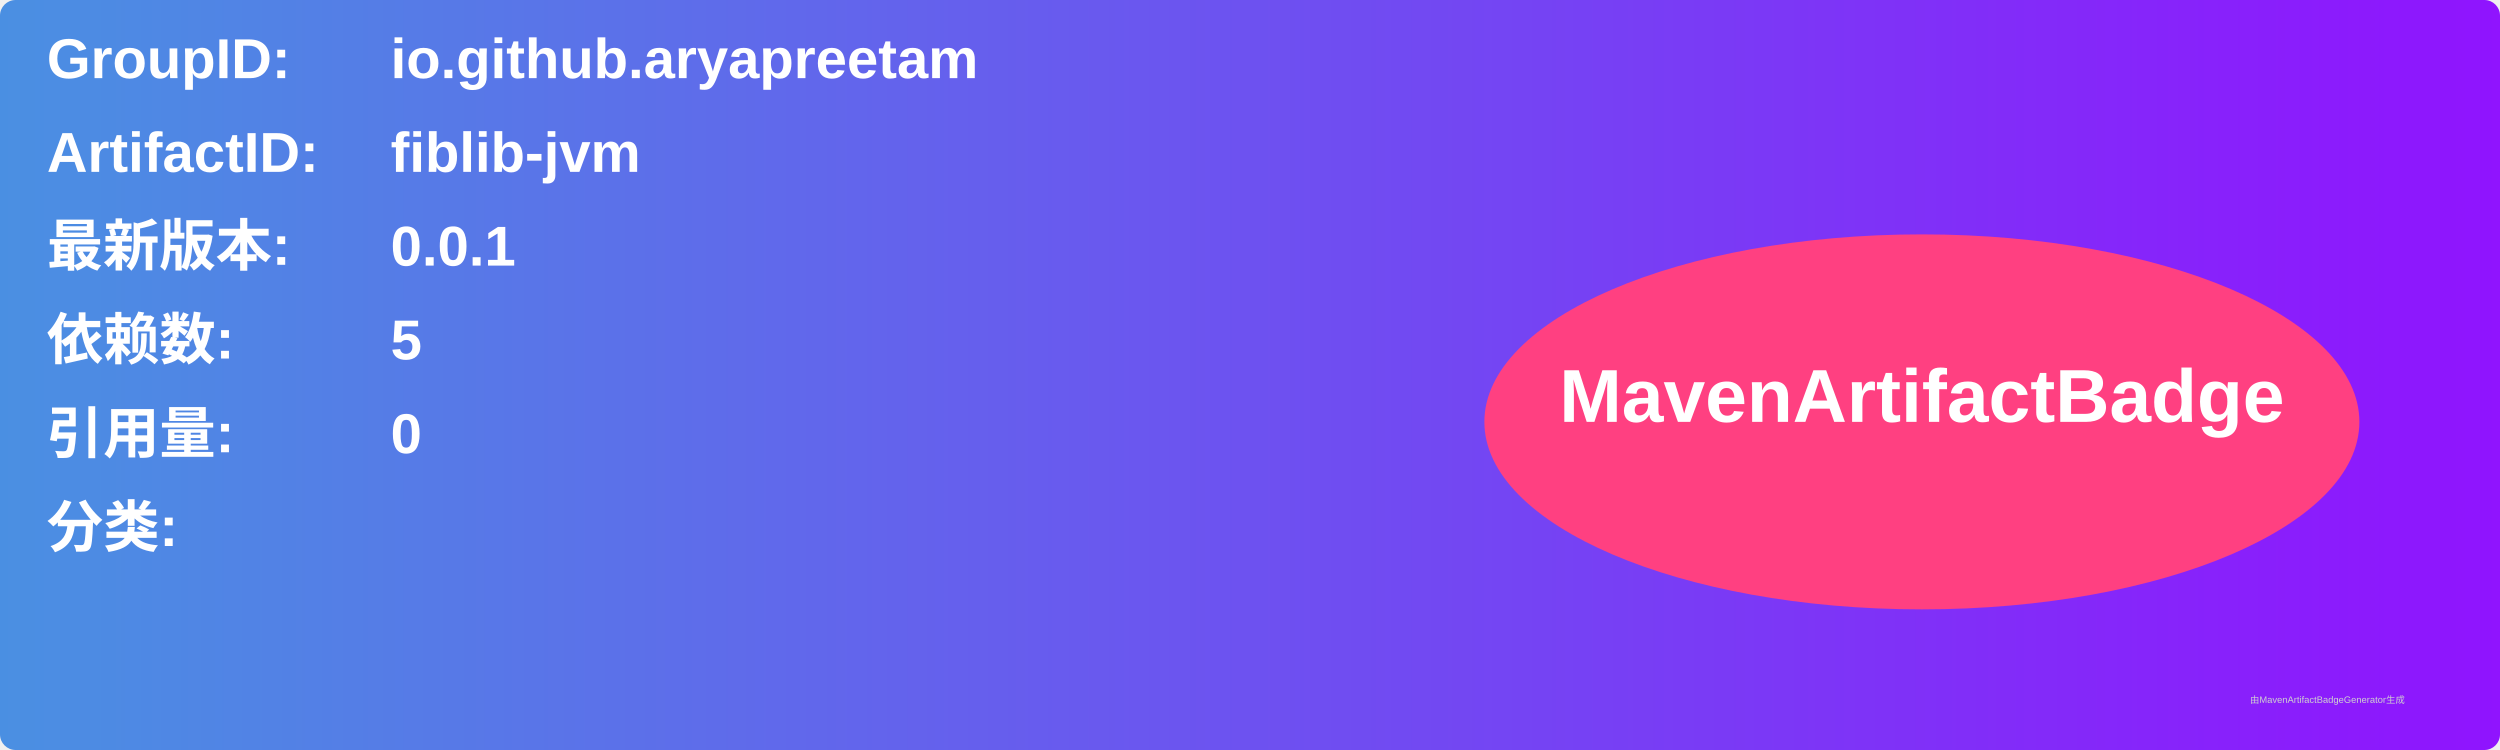
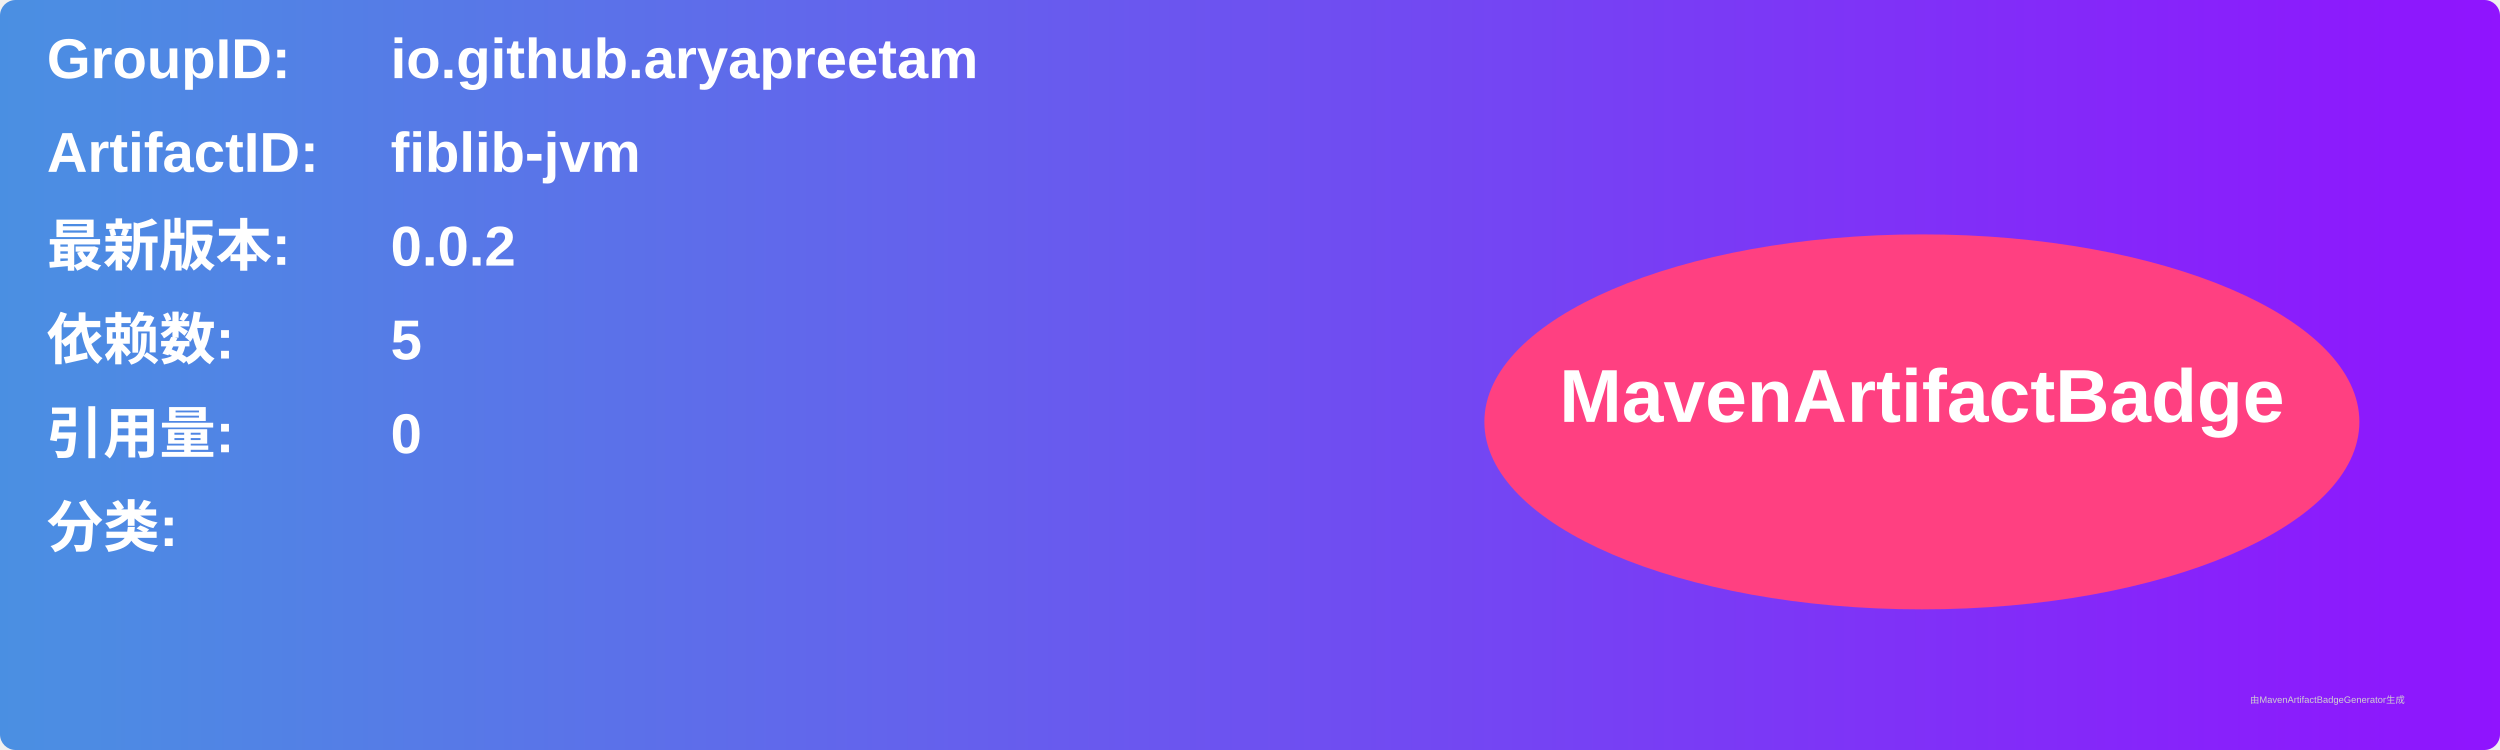
<svg xmlns="http://www.w3.org/2000/svg" width="800" height="240" viewBox="0 0 800 240">
  <linearGradient id="grad" x1="0%" y1="0%" x2="100%" y2="0%">
    <stop offset="0%" stop-color="#4a90e2" />
    <stop offset="100%" stop-color="#9013fe" />
  </linearGradient>
  <rect width="100%" height="100%" rx="5" ry="5" fill="url(#grad)" />
  <g transform="translate(15, 15)">
    <text x="0" y="10" font-family="Arial" font-size="18" fill="white" font-weight="bold" width="260">GroupID:</text>
    <text x="110" y="10" font-family="Arial" font-size="18" fill="white" font-weight="bold" width="460">io.github.aryapreetam</text>
    <text x="0" y="40" font-family="Arial" font-size="18" fill="white" font-weight="bold" width="260">ArtifactID:</text>
    <text x="110" y="40" font-family="Arial" font-size="18" fill="white" font-weight="bold" width="460">fiblib-jvm</text>
    <text x="0" y="70" font-family="Arial" font-size="18" fill="white" font-weight="bold">最新版本:</text>
    <text x="110" y="70" font-family="Arial" font-size="18" fill="white" font-weight="bold">
-       <tspan font-weight="bold">0.0.1</tspan>
+       <tspan font-weight="bold">0.0.2</tspan>
    </text>
    <text x="0" y="100" font-family="Arial" font-size="18" fill="white" font-weight="bold">依赖数: </text>
    <text x="110" y="100" font-family="Arial" font-size="18" fill="white">
      <tspan font-weight="bold">5</tspan>
    </text>
    <text x="0" y="130" font-family="Arial" font-size="18" fill="white" font-weight="bold">引用量: </text>
    <text x="110" y="130" font-family="Arial" font-size="18" fill="white">
      <tspan font-weight="bold">0</tspan>
    </text>
    <text x="0" y="160" font-family="Arial" font-size="18" fill="white" font-weight="bold">分类:</text>
    <text x="10" y="190" font-family="Arial" font-size="10" fill="white">
      <tspan font-weight="bold" />
    </text>
    <ellipse cx="600" cy="120" rx="140" ry="60" fill="#ff4081" />
    <text x="600" y="120" text-anchor="middle" font-family="Arial" font-size="24" fill="white" font-weight="bold">MavenArtifactBadge</text>
  </g>
  <text x="720" y="225" font-family="Arial" font-size="3" fill="#d0d0d0">由MavenArtifactBadgeGenerator生成</text>
</svg>
